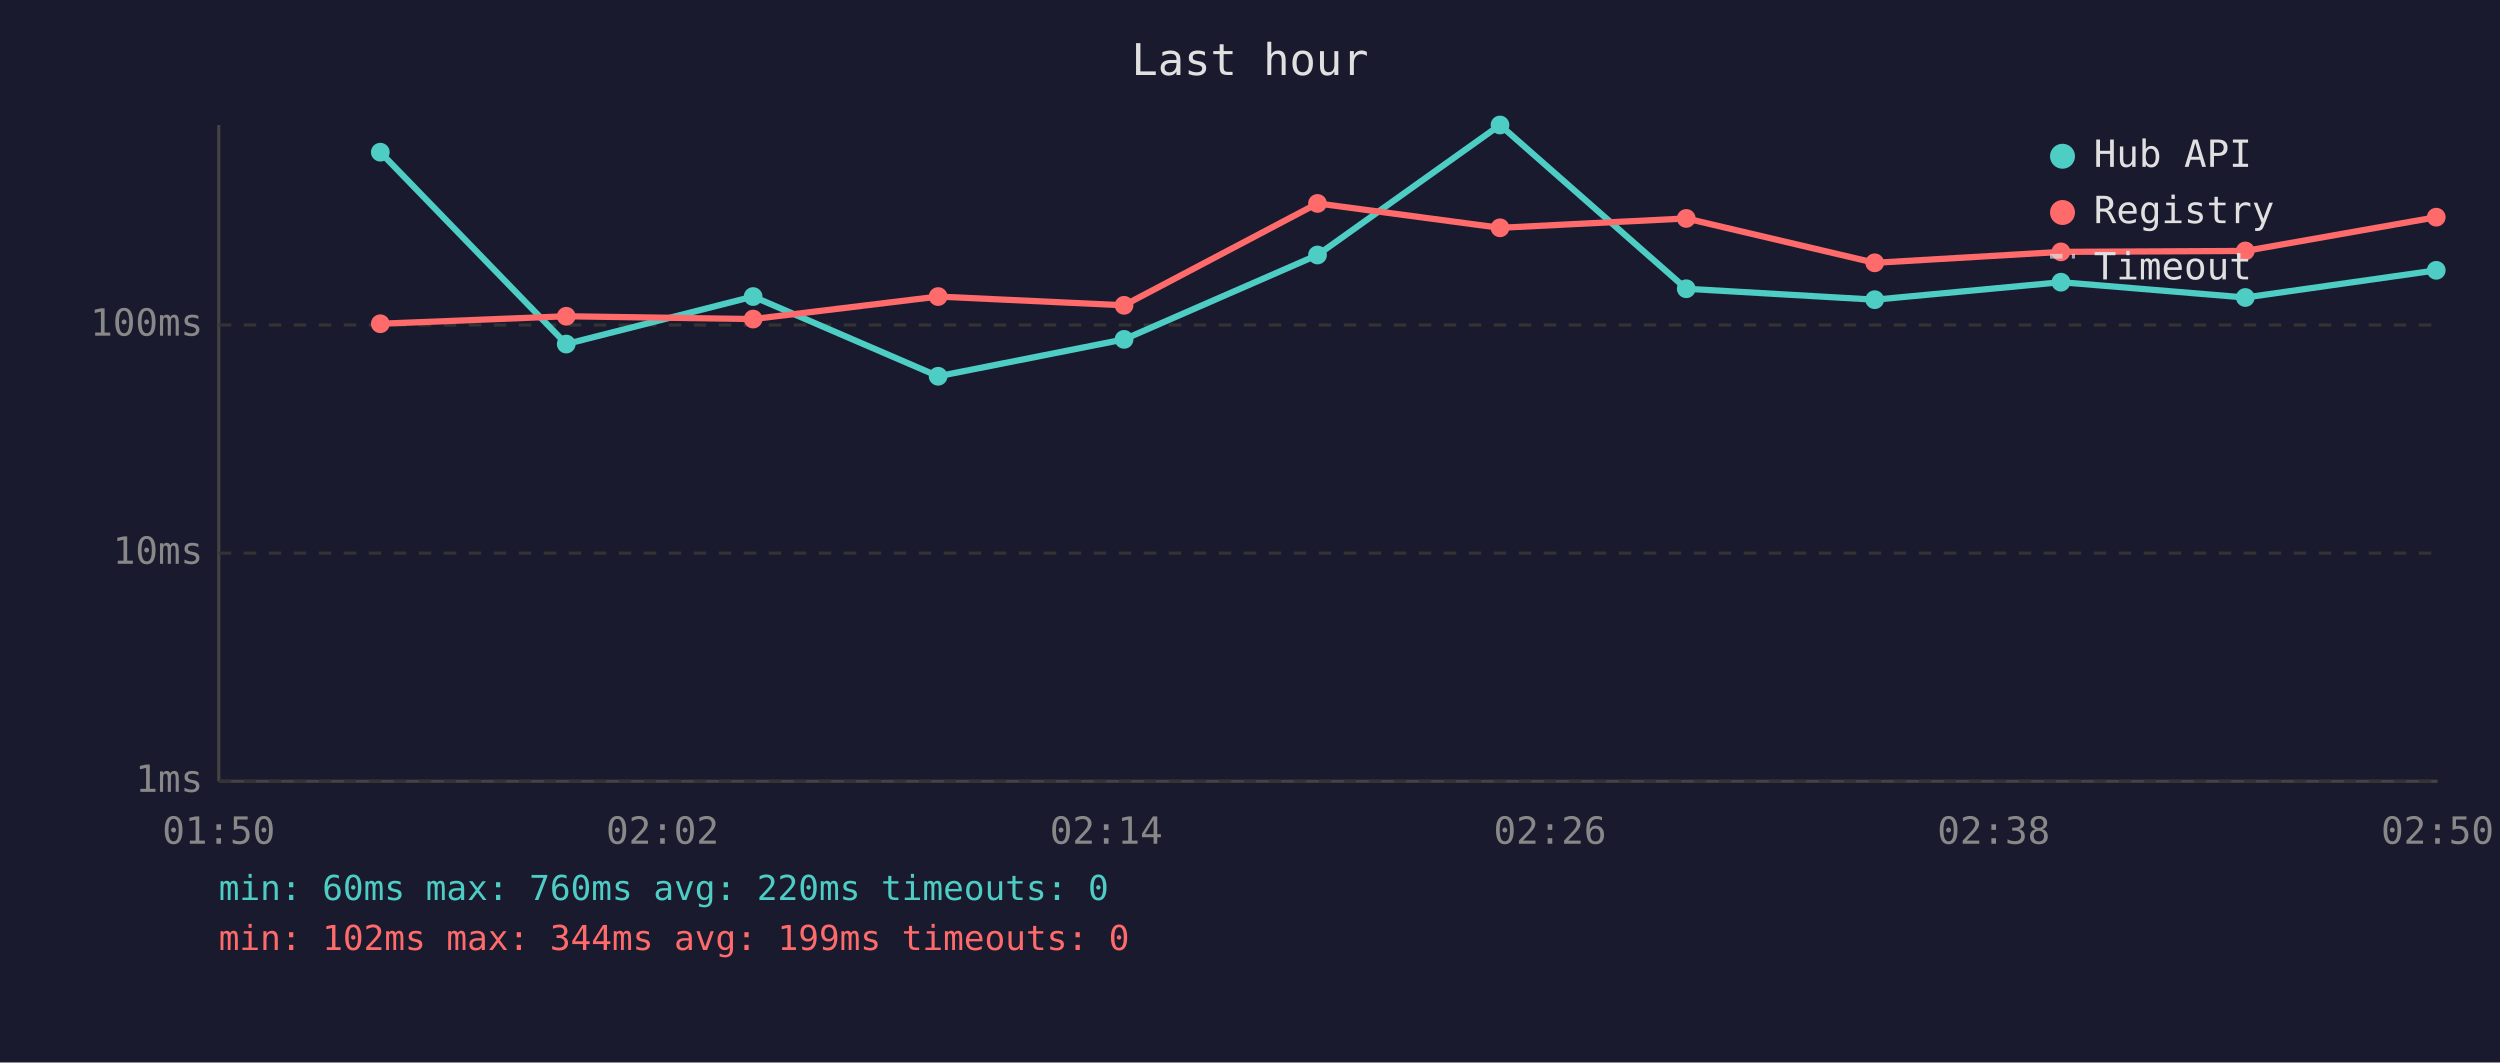
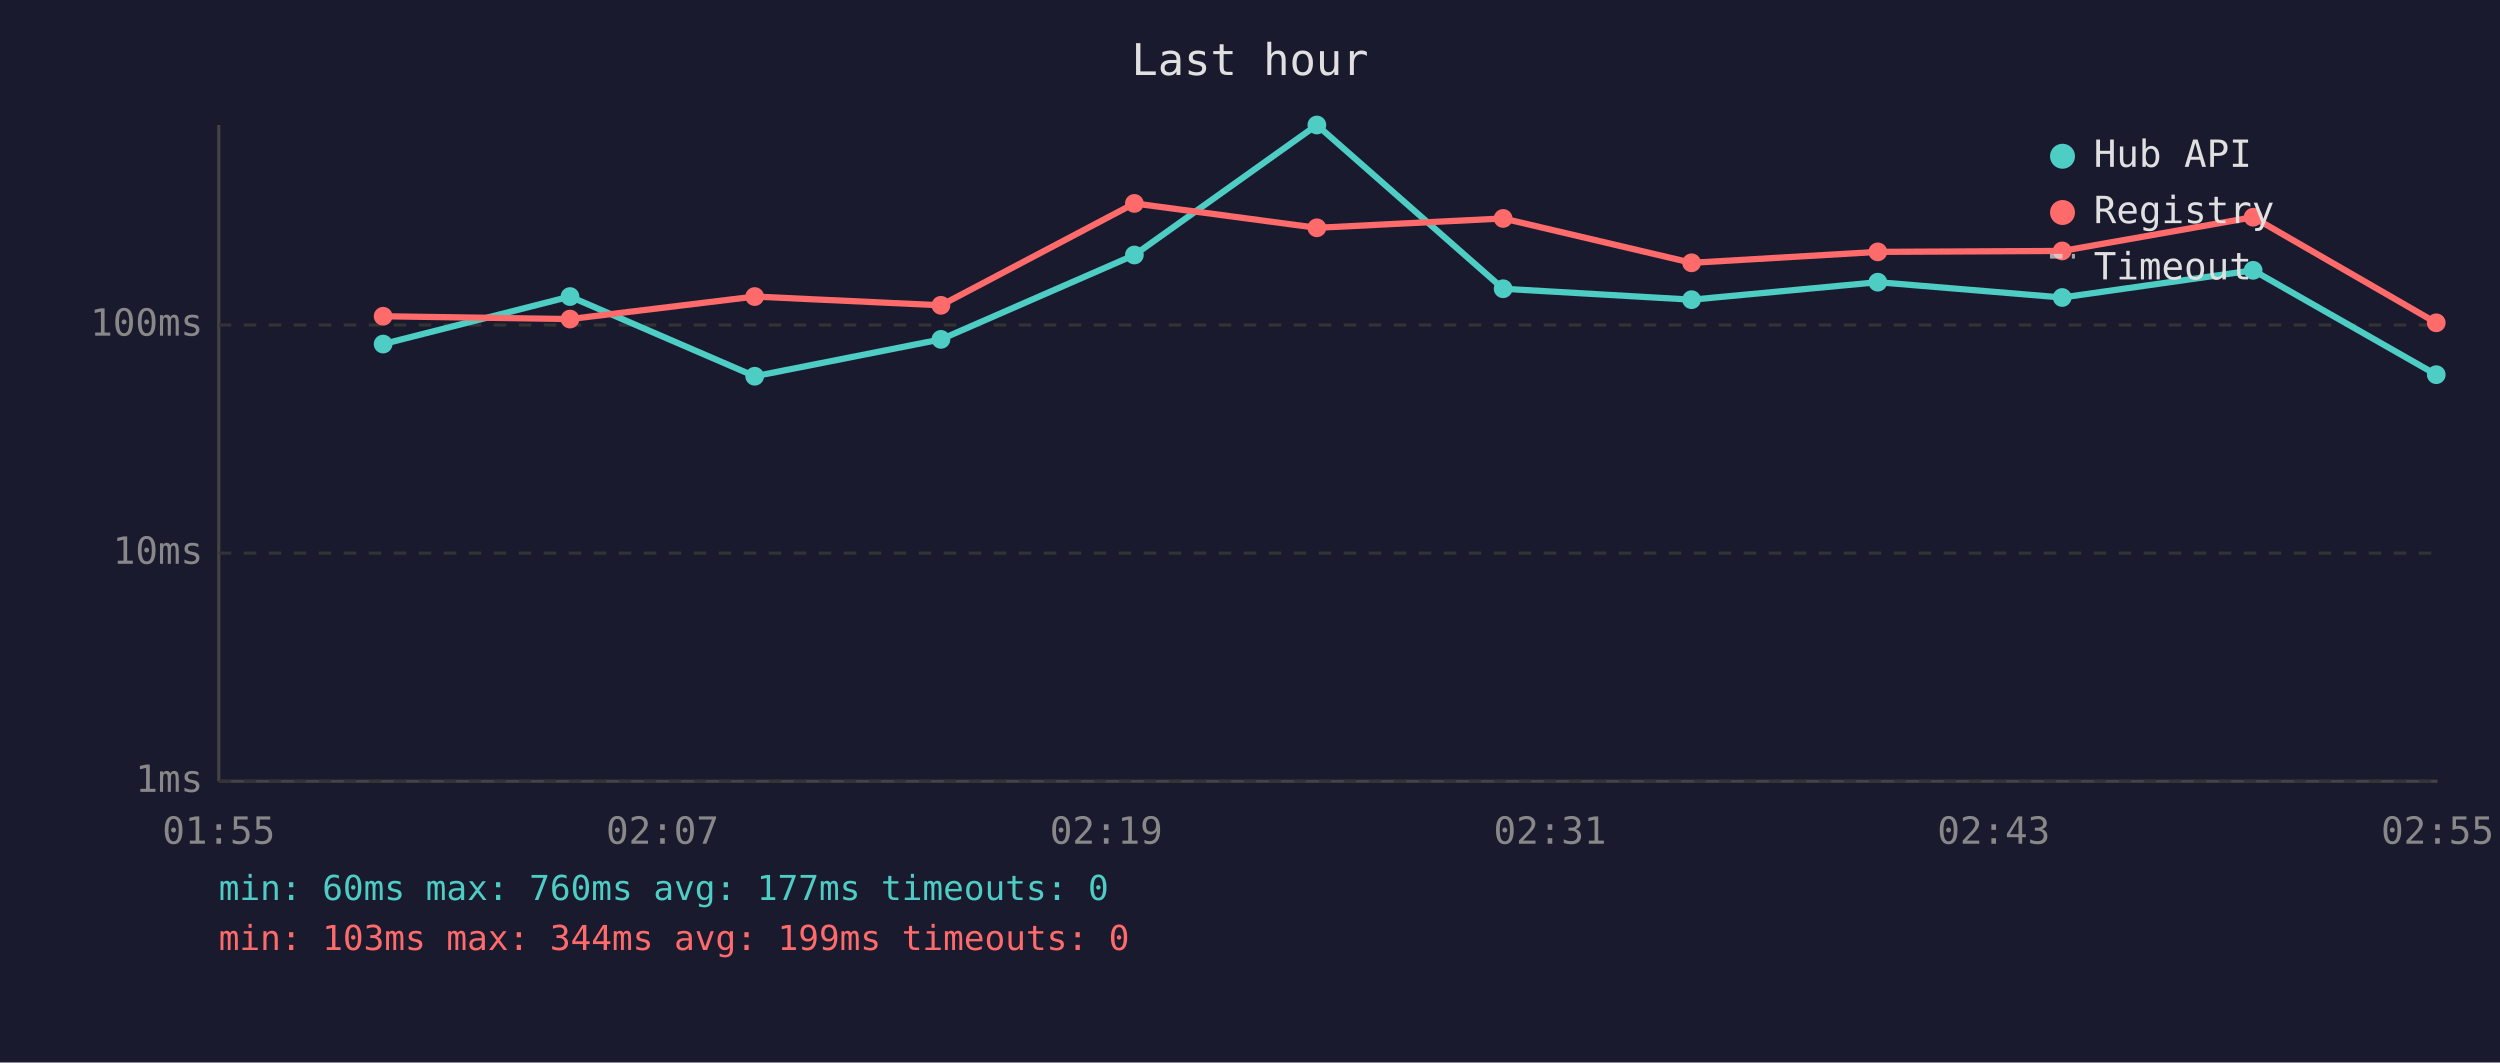
<svg xmlns="http://www.w3.org/2000/svg" viewBox="0 0 800 340" font-family="monospace" font-size="12">
  <rect width="800" height="340" fill="#1a1a2e" />
  <text x="400" y="24" fill="#e0e0e0" font-size="14" text-anchor="middle">Last hour</text>
  <line x1="70" y1="40" x2="70" y2="250" stroke="#444" stroke-width="1" />
  <line x1="70" y1="250" x2="780" y2="250" stroke="#444" stroke-width="1" />
  <line x1="70" y1="250" x2="780" y2="250" stroke="#333" stroke-width="1" stroke-dasharray="4" />
  <text x="65" y="250" fill="#888" text-anchor="end" dominant-baseline="middle">1ms</text>
  <line x1="70" y1="177" x2="780" y2="177" stroke="#333" stroke-width="1" stroke-dasharray="4" />
  <text x="65" y="177" fill="#888" text-anchor="end" dominant-baseline="middle">10ms</text>
  <line x1="70" y1="104" x2="780" y2="104" stroke="#333" stroke-width="1" stroke-dasharray="4" />
  <text x="65" y="104" fill="#888" text-anchor="end" dominant-baseline="middle">100ms</text>
-   <text x="70" y="270" fill="#888" text-anchor="middle">01:50</text>
-   <text x="212" y="270" fill="#888" text-anchor="middle">02:02</text>
-   <text x="354" y="270" fill="#888" text-anchor="middle">02:14</text>
-   <text x="496" y="270" fill="#888" text-anchor="middle">02:26</text>
-   <text x="638" y="270" fill="#888" text-anchor="middle">02:38</text>
-   <text x="780" y="270" fill="#888" text-anchor="middle">02:50</text>
-   <polyline points="121.7,48.7 181.2,110.1 241.0,94.9 300.2,120.4 359.7,108.6 421.6,81.6 480.0,40.0 539.6,92.4 599.9,95.9 659.5,90.3 718.5,95.2 779.6,86.5" fill="none" stroke="#4ecdc4" stroke-width="2" opacity="1" />
-   <circle cx="121.7" cy="48.7" r="3" fill="#4ecdc4" />
-   <circle cx="181.2" cy="110.1" r="3" fill="#4ecdc4" />
-   <circle cx="241.0" cy="94.9" r="3" fill="#4ecdc4" />
-   <circle cx="300.2" cy="120.4" r="3" fill="#4ecdc4" />
-   <circle cx="359.7" cy="108.6" r="3" fill="#4ecdc4" />
-   <circle cx="421.6" cy="81.6" r="3" fill="#4ecdc4" />
-   <circle cx="480.0" cy="40.0" r="3" fill="#4ecdc4" />
-   <circle cx="539.6" cy="92.4" r="3" fill="#4ecdc4" />
-   <circle cx="599.9" cy="95.9" r="3" fill="#4ecdc4" />
-   <circle cx="659.5" cy="90.3" r="3" fill="#4ecdc4" />
-   <circle cx="718.5" cy="95.2" r="3" fill="#4ecdc4" />
-   <circle cx="779.6" cy="86.5" r="3" fill="#4ecdc4" />
-   <polyline points="121.7,103.6 181.2,101.2 241.0,102.1 300.2,94.9 359.7,97.7 421.6,65.1 480.0,72.9 539.6,69.9 599.9,84.1 659.5,80.6 718.5,80.3 779.6,69.5" fill="none" stroke="#ff6b6b" stroke-width="2" opacity="1" />
-   <circle cx="121.7" cy="103.6" r="3" fill="#ff6b6b" />
-   <circle cx="181.2" cy="101.2" r="3" fill="#ff6b6b" />
-   <circle cx="241.0" cy="102.1" r="3" fill="#ff6b6b" />
-   <circle cx="300.2" cy="94.9" r="3" fill="#ff6b6b" />
-   <circle cx="359.7" cy="97.7" r="3" fill="#ff6b6b" />
-   <circle cx="421.6" cy="65.1" r="3" fill="#ff6b6b" />
-   <circle cx="480.0" cy="72.9" r="3" fill="#ff6b6b" />
-   <circle cx="539.6" cy="69.9" r="3" fill="#ff6b6b" />
-   <circle cx="599.9" cy="84.1" r="3" fill="#ff6b6b" />
-   <circle cx="659.5" cy="80.6" r="3" fill="#ff6b6b" />
-   <circle cx="718.5" cy="80.3" r="3" fill="#ff6b6b" />
-   <circle cx="779.6" cy="69.5" r="3" fill="#ff6b6b" />
+   <text x="70" y="270" fill="#888" text-anchor="middle">01:55</text>
+   <text x="212" y="270" fill="#888" text-anchor="middle">02:07</text>
+   <text x="354" y="270" fill="#888" text-anchor="middle">02:19</text>
+   <text x="496" y="270" fill="#888" text-anchor="middle">02:31</text>
+   <text x="638" y="270" fill="#888" text-anchor="middle">02:43</text>
+   <text x="780" y="270" fill="#888" text-anchor="middle">02:55</text>
+   <polyline points="122.6,110.1 182.4,94.9 241.5,120.4 301.1,108.6 363.0,81.6 421.4,40.0 481.0,92.4 541.3,95.9 600.9,90.3 659.9,95.2 721.0,86.5 779.6,119.9" fill="none" stroke="#4ecdc4" stroke-width="2" opacity="1" />
+   <circle cx="122.6" cy="110.1" r="3" fill="#4ecdc4" />
+   <circle cx="182.4" cy="94.9" r="3" fill="#4ecdc4" />
+   <circle cx="241.5" cy="120.4" r="3" fill="#4ecdc4" />
+   <circle cx="301.1" cy="108.6" r="3" fill="#4ecdc4" />
+   <circle cx="363.0" cy="81.6" r="3" fill="#4ecdc4" />
+   <circle cx="421.4" cy="40.0" r="3" fill="#4ecdc4" />
+   <circle cx="481.0" cy="92.4" r="3" fill="#4ecdc4" />
+   <circle cx="541.3" cy="95.9" r="3" fill="#4ecdc4" />
+   <circle cx="600.9" cy="90.3" r="3" fill="#4ecdc4" />
+   <circle cx="659.9" cy="95.2" r="3" fill="#4ecdc4" />
+   <circle cx="721.0" cy="86.5" r="3" fill="#4ecdc4" />
+   <circle cx="779.6" cy="119.9" r="3" fill="#4ecdc4" />
+   <polyline points="122.6,101.2 182.4,102.1 241.5,94.9 301.1,97.7 363.0,65.1 421.4,72.9 481.0,69.9 541.3,84.1 600.9,80.6 659.9,80.3 721.0,69.5 779.6,103.3" fill="none" stroke="#ff6b6b" stroke-width="2" opacity="1" />
+   <circle cx="122.6" cy="101.2" r="3" fill="#ff6b6b" />
+   <circle cx="182.4" cy="102.1" r="3" fill="#ff6b6b" />
+   <circle cx="241.5" cy="94.9" r="3" fill="#ff6b6b" />
+   <circle cx="301.1" cy="97.7" r="3" fill="#ff6b6b" />
+   <circle cx="363.0" cy="65.1" r="3" fill="#ff6b6b" />
+   <circle cx="421.4" cy="72.9" r="3" fill="#ff6b6b" />
+   <circle cx="481.0" cy="69.9" r="3" fill="#ff6b6b" />
+   <circle cx="541.3" cy="84.1" r="3" fill="#ff6b6b" />
+   <circle cx="600.9" cy="80.6" r="3" fill="#ff6b6b" />
+   <circle cx="659.9" cy="80.3" r="3" fill="#ff6b6b" />
+   <circle cx="721.0" cy="69.5" r="3" fill="#ff6b6b" />
+   <circle cx="779.6" cy="103.3" r="3" fill="#ff6b6b" />
  <circle cx="660" cy="50" r="4" fill="#4ecdc4" />
  <text x="670" y="50" fill="#e0e0e0" dominant-baseline="middle">Hub API</text>
  <circle cx="660" cy="68" r="4" fill="#ff6b6b" />
  <text x="670" y="68" fill="#e0e0e0" dominant-baseline="middle">Registry</text>
  <line x1="656" y1="82" x2="664" y2="82" stroke="#e0e0e0" stroke-width="1.5" stroke-dasharray="4,3" opacity="0.7" />
  <text x="670" y="86" fill="#e0e0e0" dominant-baseline="middle">Timeout</text>
-   <text x="70" y="288" fill="#4ecdc4" font-size="11">min: 60ms  max: 760ms  avg: 220ms  timeouts: 0</text>
-   <text x="70" y="304" fill="#ff6b6b" font-size="11">min: 102ms  max: 344ms  avg: 199ms  timeouts: 0</text>
+   <text x="70" y="288" fill="#4ecdc4" font-size="11">min: 60ms  max: 760ms  avg: 177ms  timeouts: 0</text>
+   <text x="70" y="304" fill="#ff6b6b" font-size="11">min: 103ms  max: 344ms  avg: 199ms  timeouts: 0</text>
</svg>
